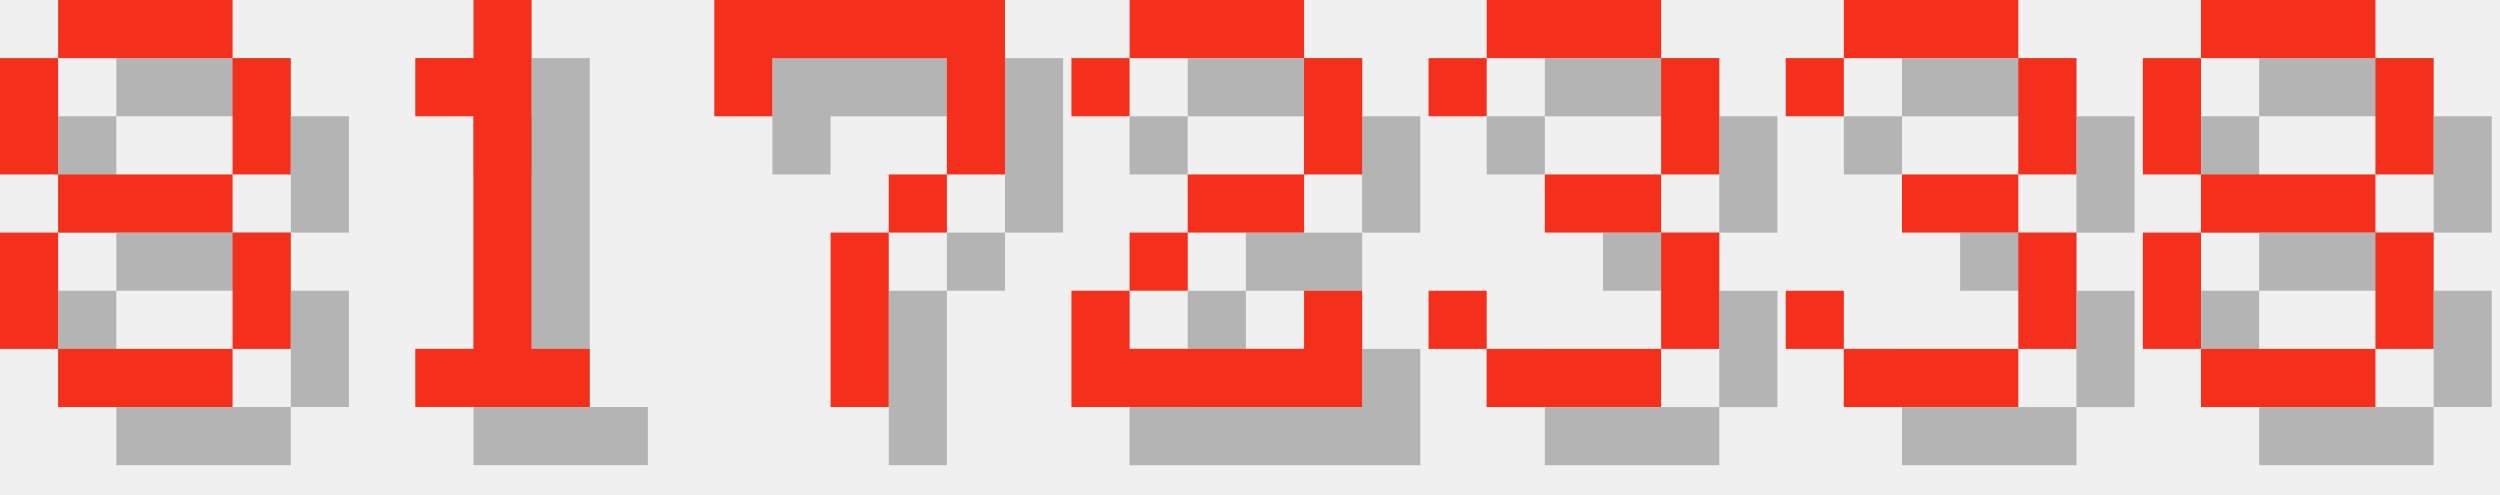
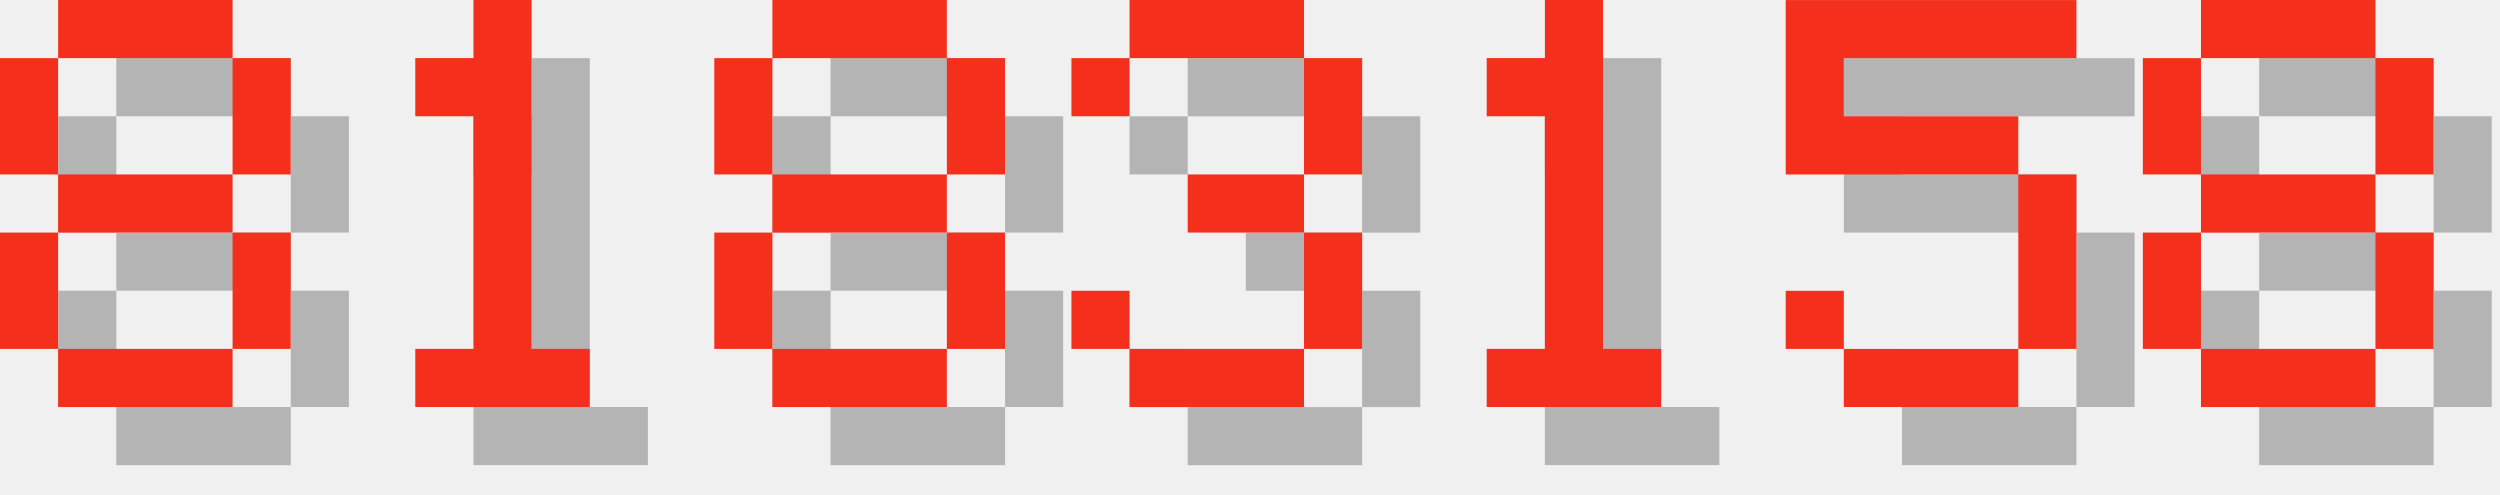
<svg xmlns="http://www.w3.org/2000/svg" version="1.1" width="182.0" height="36">
  <style>
        .text-foreground {
            fill: #F4301C;
        }
        .text-shadow {
            fill: #000000;
            fill-opacity: 0.25;
        }
    </style>
  <g class="digit" id="digit_8" transform="translate(0.0, 0), scale(4)">
    <path id="digit_8_shadow" class="text-shadow" d="m2.117 1.058v1.058h3.175v-1.058h-3.175zm3.175 1.058v2.117h1.058v-2.117h-1.058zm0 2.117h-3.175v1.058h3.175v-1.058zm0 1.058v2.117h1.058v-2.117h-1.058zm0 2.117h-3.175v1.058h3.175v-1.058zm-3.175 0v-2.117h-1.058v2.117h1.058zm0-3.175v-2.117h-1.058v2.117h1.058z" fill-opacity=".5" style="paint-order:stroke fill markers" />
    <path id="digit_8_fg" class="text-foreground" d="m1.058 0v1.058h3.175v-1.058h-3.175zm3.175 1.058v2.117h1.058v-2.117h-1.058zm0 2.117h-3.175v1.058h3.175v-1.058zm0 1.058v2.117h1.058v-2.117h-1.058zm0 2.117h-3.175v1.058h3.175v-1.058zm-3.175 0v-2.117h-1.058v2.117h1.058zm0-3.175v-2.117h-1.058v2.117h1.058z" fill="#fff" style="paint-order:stroke fill markers" />
  </g>
  <g class="digit" id="digit_1" transform="translate(26.0, 0), scale(4)">
    <path id="digit_1_shadow" class="text-shadow" d="m2.117 2.117v1.058h1.058v4.233h-1.058v1.058h3.175v-1.058h-1.058v-6.35h-1.058v1.058h-1.058z" fill-opacity=".5" style="paint-order:stroke fill markers" />
    <path id="digit_1_fg" class="text-foreground" d="m1.058 1.058v1.058h1.058v4.233h-1.058v1.058h3.175v-1.058h-1.058v-6.35h-1.058v1.058h-1.058z" fill="#fff" style="paint-order:stroke fill markers" />
  </g>
-   <g class="digit" id="digit_7" transform="translate(52.0, 0), scale(4)">
-     <path id="digit_7_shadow" class="text-shadow" d="m1.058 1.058 2e-6 2.117h1.058v-1.058h3.175v1.058l2e-7 1.058h-1.058v1.058h-1.058l4e-7 3.175 1.058 1e-7v-3.175h1.058v-1.058h1.058l5e-7 -1.058v-2.117z" fill-opacity=".5" style="paint-order:stroke fill markers" />
-     <path id="digit_7_fg" class="text-foreground" d="m0 0 2e-6 2.117h1.058v-1.058h3.175v1.058l2e-7 1.058h-1.058v1.058h-1.058l4e-7 3.175 1.058 1e-7v-3.175h1.058v-1.058h1.058l5e-7 -1.058v-2.117z" fill="#fff" style="paint-order:stroke fill markers" />
+   <g class="digit" id="digit_8" transform="translate(52.0, 0), scale(4)">
+     <path id="digit_8_shadow" class="text-shadow" d="m2.117 1.058v1.058h3.175v-1.058h-3.175zm3.175 1.058v2.117h1.058v-2.117h-1.058zm0 2.117h-3.175v1.058h3.175v-1.058zm0 1.058v2.117h1.058v-2.117h-1.058zm0 2.117h-3.175v1.058h3.175v-1.058zm-3.175 0v-2.117h-1.058v2.117h1.058zm0-3.175v-2.117h-1.058v2.117h1.058z" fill-opacity=".5" style="paint-order:stroke fill markers" />
+     <path id="digit_8_fg" class="text-foreground" d="m1.058 0v1.058h3.175v-1.058h-3.175zm3.175 1.058v2.117h1.058v-2.117h-1.058zm0 2.117h-3.175v1.058h3.175v-1.058zm0 1.058v2.117h1.058v-2.117h-1.058zm0 2.117h-3.175v1.058h3.175v-1.058zm-3.175 0v-2.117h-1.058v2.117h1.058zm0-3.175v-2.117h-1.058v2.117h1.058z" fill="#fff" style="paint-order:stroke fill markers" />
  </g>
-   <g class="digit" id="digit_2" transform="translate(78.0, 0), scale(4)">
-     <path id="digit_2_shadow" class="text-shadow" d="m1.058 2.117v1.058h1.058v-1.058h3.175v2.117h-2.117v1.058h-1.058v1.058h-1.058v2.117h5.292v-2.117h-1.058v1.058h-3.175v-1.058h1.058v-1.058h2.117v-1.058h1.058v-2.117h-1.058v-1.058h-3.175v1.058h-1.058z" fill-opacity=".5" style="paint-order:stroke fill markers" />
-     <path id="digit_2_fg" class="text-foreground" d="m0 1.058v1.058h1.058v-1.058h3.175v2.117h-2.117v1.058h-1.058v1.058h-1.058v2.117h5.292v-2.117h-1.058v1.058h-3.175v-1.058h1.058v-1.058h2.117v-1.058h1.058v-2.117h-1.058v-1.058h-3.175v1.058h-1.058z" fill="#fff" style="paint-order:stroke fill markers" />
-   </g>
-   <g class="digit" id="digit_3" transform="translate(104.0, 0), scale(4)">
+   <g class="digit" id="digit_3" transform="translate(78.0, 0), scale(4)">
    <path id="digit_3_shadow" class="text-shadow" d="m1.058 2.117v1.058h1.058v-1.058h3.175v2.117h-2.117v1.058h2.117v2.117h-3.175v-1.058h-1.058v1.058h1.058v1.058h3.175v-1.058h1.058v-2.117h-1.058v-1.058h1.058v-2.117h-1.058v-1.058h-3.175v1.058h-1.058z" fill-opacity=".5" style="paint-order:stroke fill markers" />
    <path id="digit_3_fg" class="text-foreground" d="m0 1.058v1.058h1.058v-1.058h3.175v2.117h-2.117v1.058h2.117v2.117h-3.175v-1.058h-1.058v1.058h1.058v1.058h3.175v-1.058h1.058v-2.117h-1.058v-1.058h1.058v-2.117h-1.058v-1.058h-3.175v1.058h-1.058z" fill="#fff" style="paint-order:stroke fill markers" />
  </g>
-   <g class="digit" id="digit_3" transform="translate(130.0, 0), scale(4)">
-     <path id="digit_3_shadow" class="text-shadow" d="m1.058 2.117v1.058h1.058v-1.058h3.175v2.117h-2.117v1.058h2.117v2.117h-3.175v-1.058h-1.058v1.058h1.058v1.058h3.175v-1.058h1.058v-2.117h-1.058v-1.058h1.058v-2.117h-1.058v-1.058h-3.175v1.058h-1.058z" fill-opacity=".5" style="paint-order:stroke fill markers" />
-     <path id="digit_3_fg" class="text-foreground" d="m0 1.058v1.058h1.058v-1.058h3.175v2.117h-2.117v1.058h2.117v2.117h-3.175v-1.058h-1.058v1.058h1.058v1.058h3.175v-1.058h1.058v-2.117h-1.058v-1.058h1.058v-2.117h-1.058v-1.058h-3.175v1.058h-1.058z" fill="#fff" style="paint-order:stroke fill markers" />
+   <g class="digit" id="digit_1" transform="translate(104.0, 0), scale(4)">
+     <path id="digit_1_shadow" class="text-shadow" d="m2.117 2.117v1.058h1.058v4.233h-1.058v1.058h3.175v-1.058h-1.058v-6.35h-1.058v1.058h-1.058z" fill-opacity=".5" style="paint-order:stroke fill markers" />
+     <path id="digit_1_fg" class="text-foreground" d="m1.058 1.058v1.058h1.058v4.233h-1.058v1.058h3.175v-1.058h-1.058v-6.35h-1.058v1.058h-1.058z" fill="#fff" style="paint-order:stroke fill markers" />
+   </g>
+   <g class="digit" id="digit_5" transform="translate(130.0, 0), scale(4)">
+     <path id="digit_5_shadow" class="text-shadow" d="m1.058 1.058v3.175h4.233v3.175h-3.175v-1.058h-1.058v1.058h1.058v1.058h3.175v-1.058h1.058v-3.175h-1.058v-1.058h-3.175v-1.058h4.233v-1.058h-5.292z" fill-opacity=".5" style="paint-order:stroke fill markers" />
+     <path id="digit_5_fg" class="text-foreground" d="m0 0v3.175h4.233v3.175h-3.175v-1.058h-1.058v1.058h1.058v1.058h3.175v-1.058h1.058v-3.175h-1.058v-1.058h-3.175v-1.058h4.233v-1.058h-5.292z" fill="#fff" style="paint-order:stroke fill markers" />
  </g>
  <g class="digit" id="digit_8" transform="translate(156.0, 0), scale(4)">
    <path id="digit_8_shadow" class="text-shadow" d="m2.117 1.058v1.058h3.175v-1.058h-3.175zm3.175 1.058v2.117h1.058v-2.117h-1.058zm0 2.117h-3.175v1.058h3.175v-1.058zm0 1.058v2.117h1.058v-2.117h-1.058zm0 2.117h-3.175v1.058h3.175v-1.058zm-3.175 0v-2.117h-1.058v2.117h1.058zm0-3.175v-2.117h-1.058v2.117h1.058z" fill-opacity=".5" style="paint-order:stroke fill markers" />
    <path id="digit_8_fg" class="text-foreground" d="m1.058 0v1.058h3.175v-1.058h-3.175zm3.175 1.058v2.117h1.058v-2.117h-1.058zm0 2.117h-3.175v1.058h3.175v-1.058zm0 1.058v2.117h1.058v-2.117h-1.058zm0 2.117h-3.175v1.058h3.175v-1.058zm-3.175 0v-2.117h-1.058v2.117h1.058zm0-3.175v-2.117h-1.058v2.117h1.058z" fill="#fff" style="paint-order:stroke fill markers" />
  </g>
</svg>
